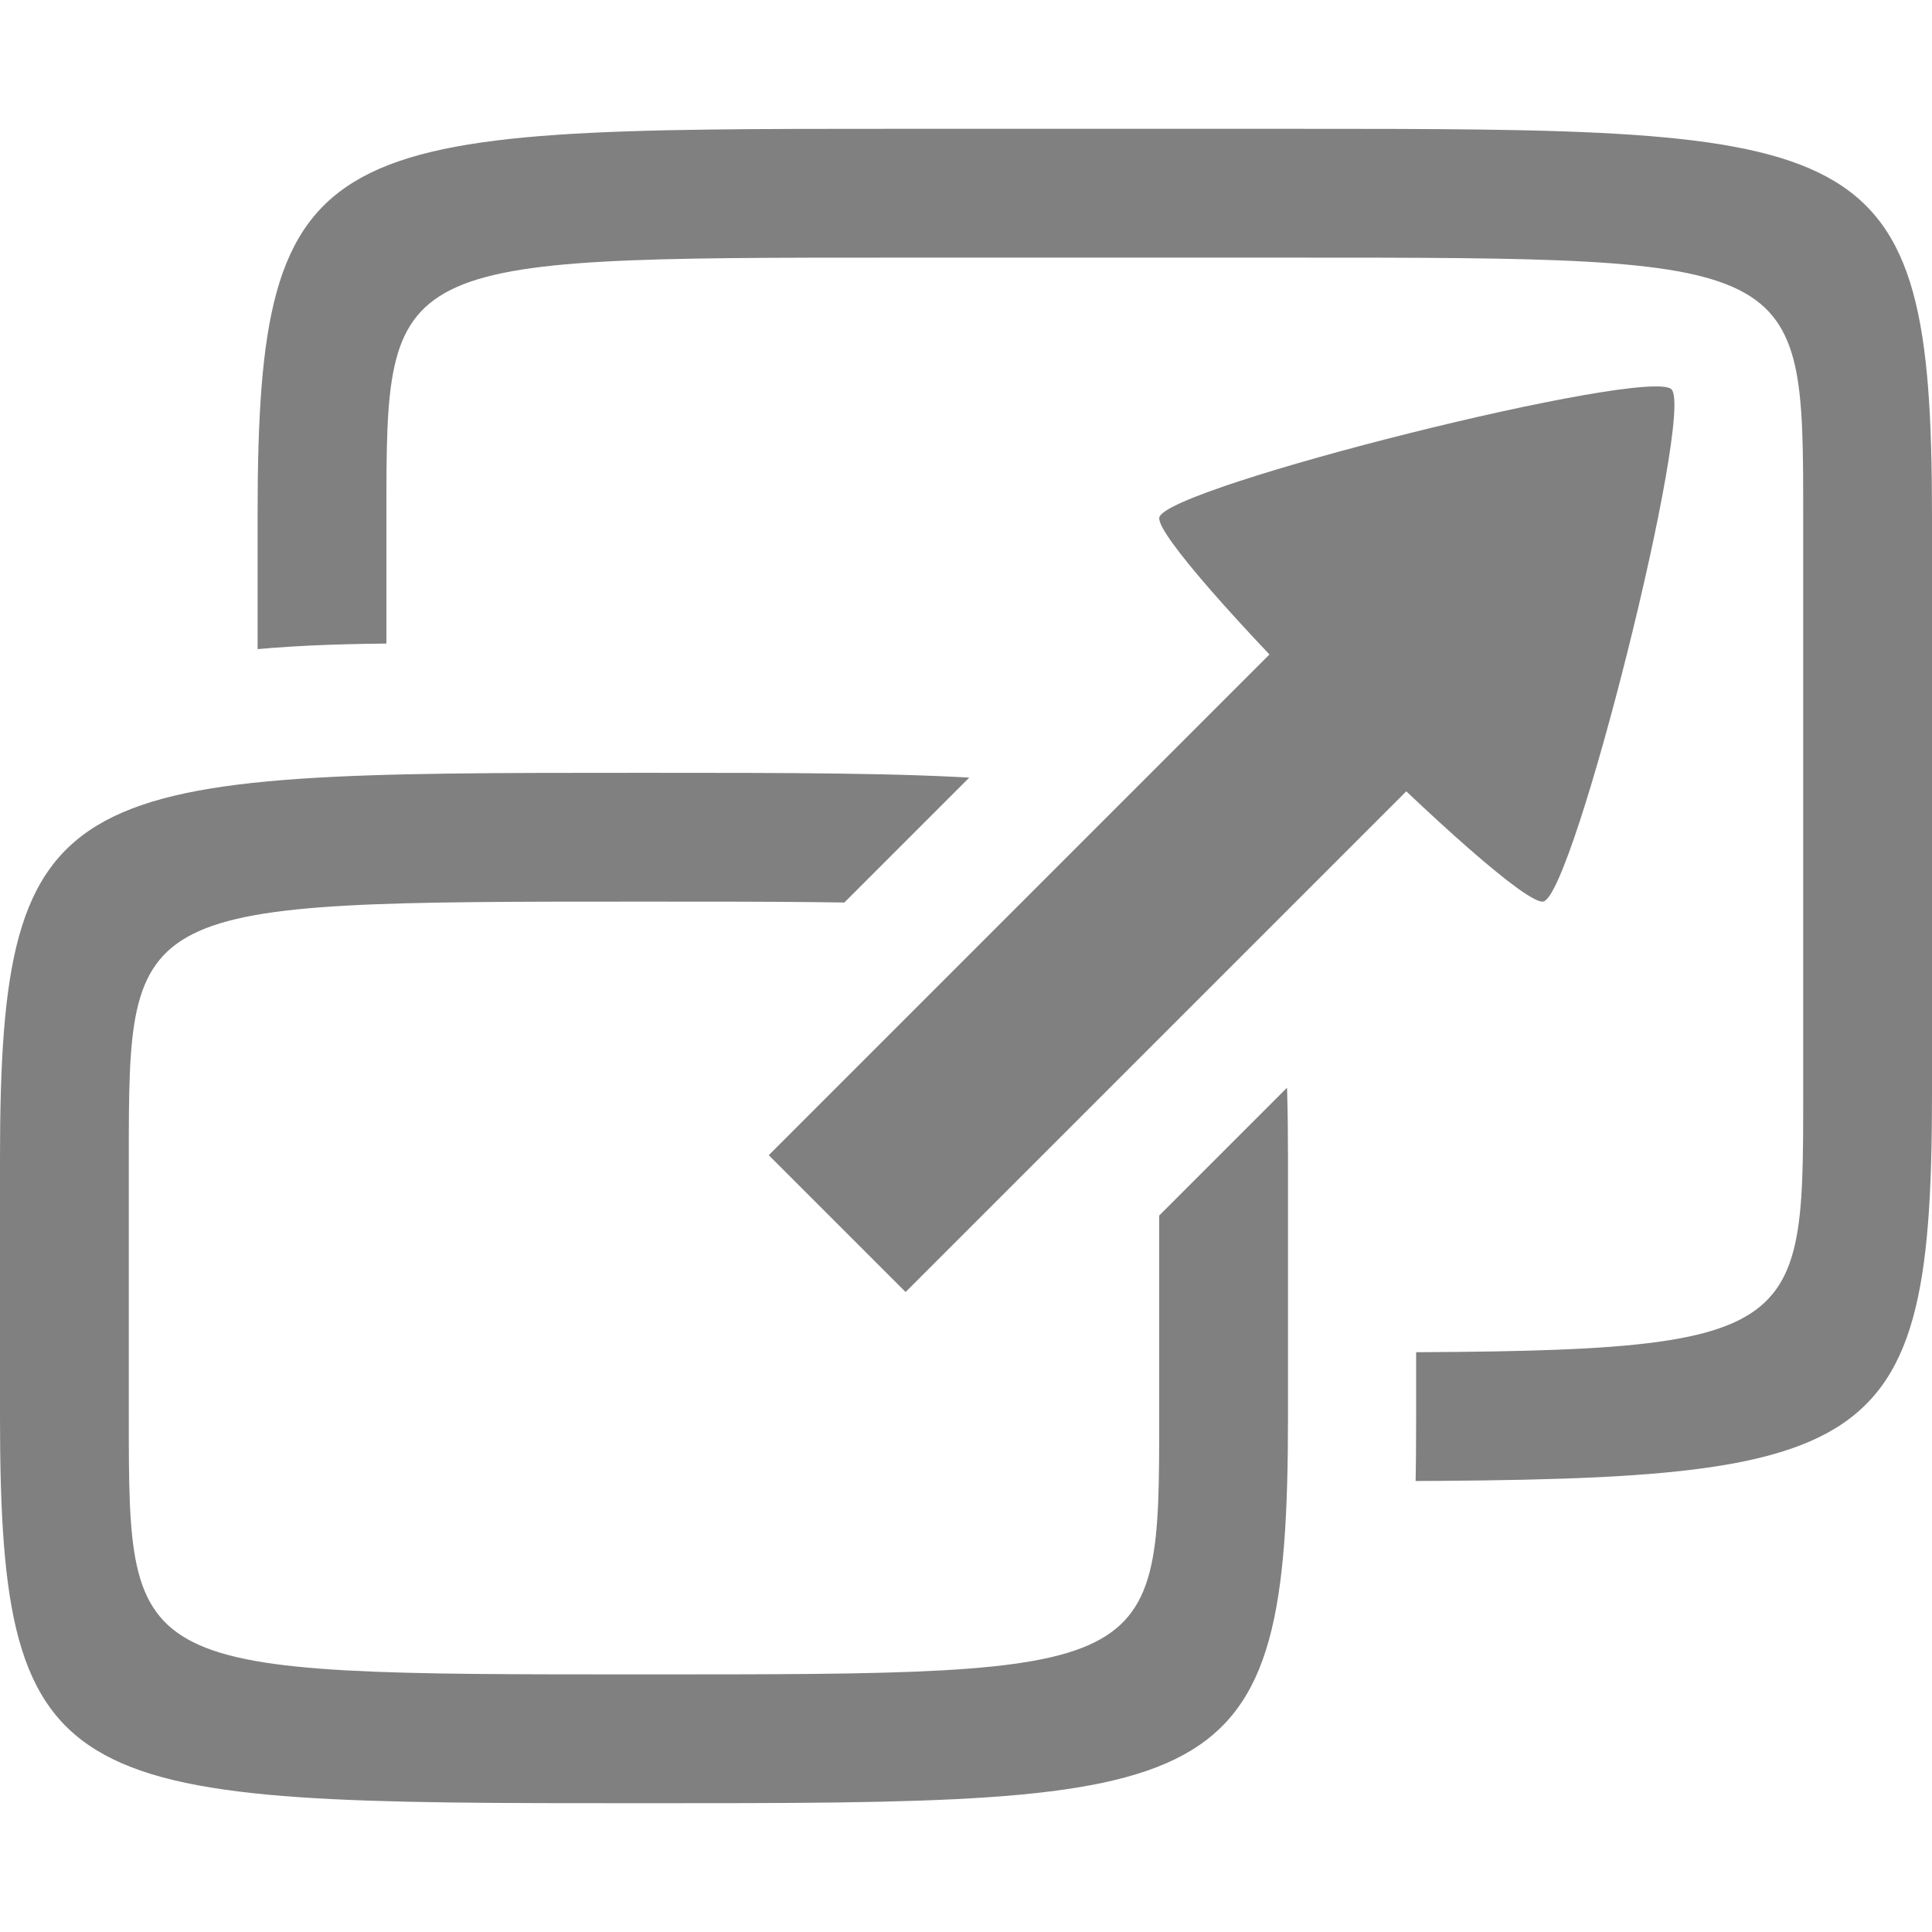
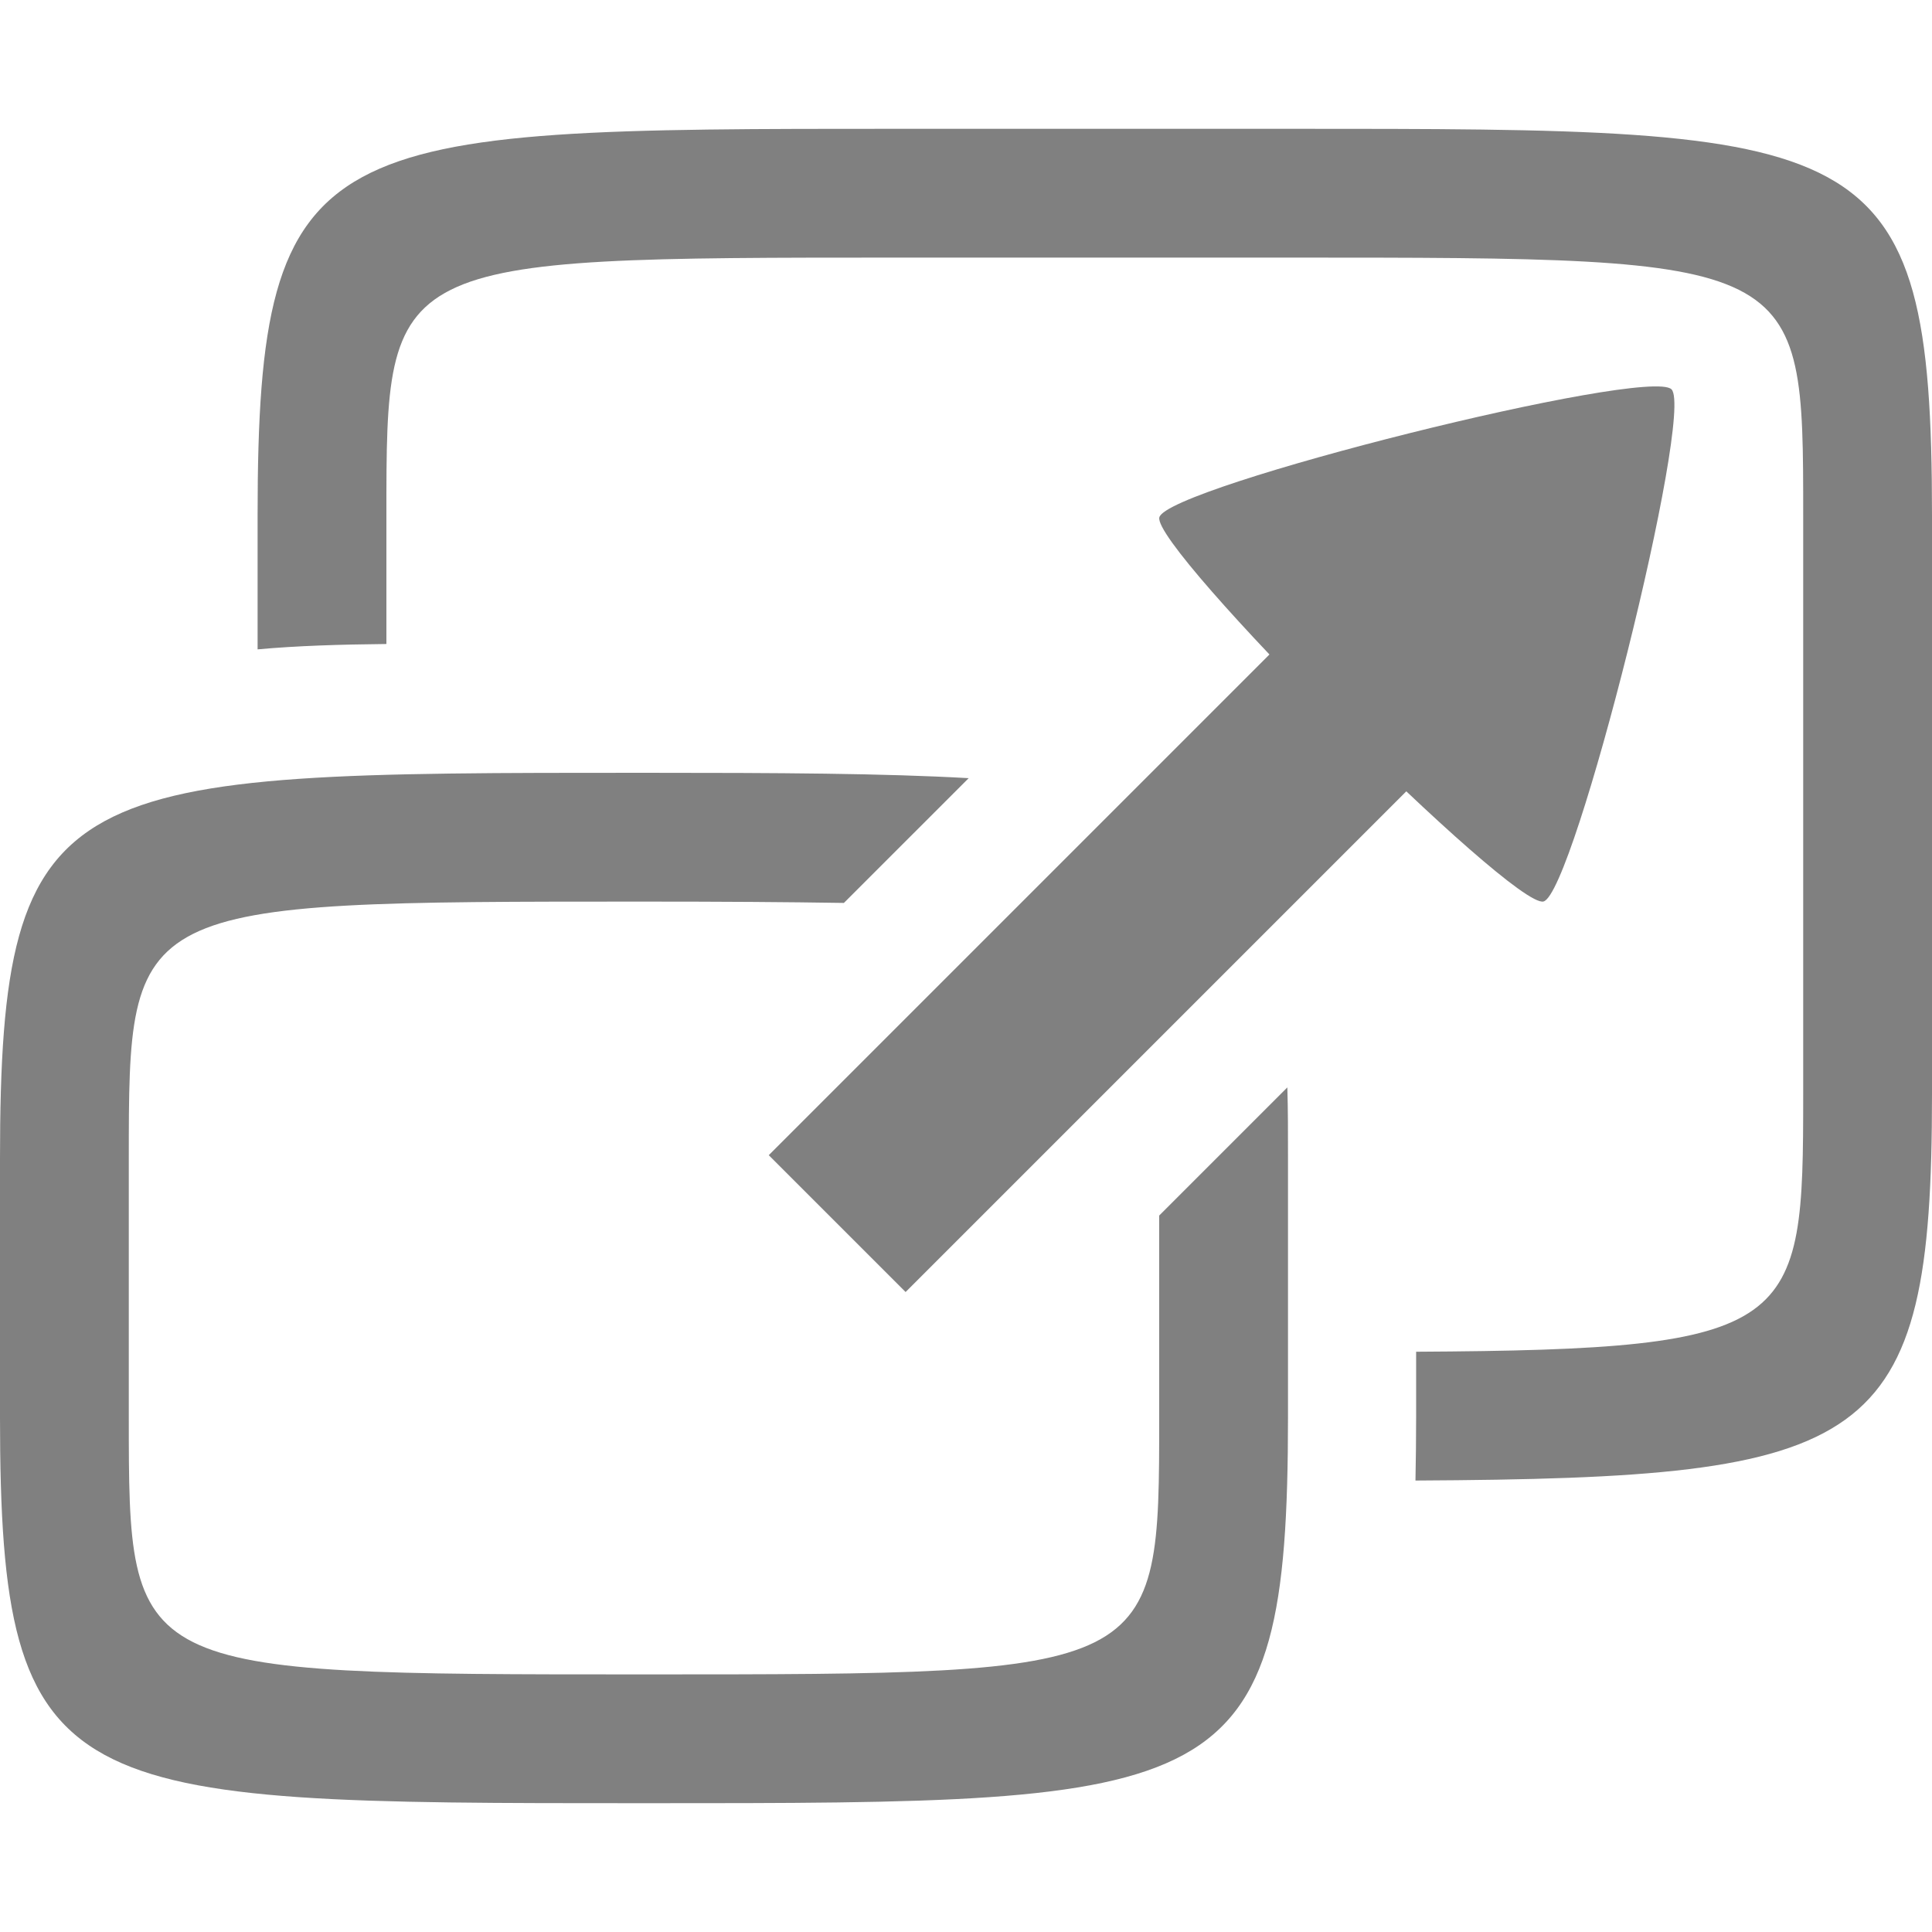
<svg xmlns="http://www.w3.org/2000/svg" width="90" height="90" id="svg3133" version="1.1">
  <defs id="defs3135">
-     <clipPath clipPathUnits="userSpaceOnUse" id="clipPath3785">
-       <path style="color:#000000;fill:#ff0000;fill-opacity:1;fill-rule:nonzero;stroke:none;stroke-width:11.8;marker:none;visibility:visible;display:inline;overflow:visible;enable-background:accumulate" d="m -38,165.095 0,34.406 c 0.628,-0.525 1.286,-1.017 2,-1.406 6.797,-3.708 14.5,-2.969 28,-2.969 13.5,10e-6 21.203,-0.739 28,2.969 3.399,1.854 5.879,5.413 6.875,9 0.996,3.587 1.094,7.334 1.094,12 l 0,12 c 0,4.666 -0.097,8.413 -1.094,12 -0.996,3.587 -3.476,7.146 -6.875,9 -4.248,2.317 -8.85,2.891 -15,3 l 47,0 0,-90 -90,0 z m 0,85.594 0,4.406 17,0 c -6.15,-0.109 -10.752,-0.683 -15,-3 -0.714,-0.39 -1.372,-0.882 -2,-1.406 z m 30,4.375 c -1.688,0 -3.047,0.018 -4.562,0.031 l 9.125,0 c -1.516,-0.013 -2.875,-0.031 -4.562,-0.031 z" id="path3787" />
+     <clipPath clipPathUnits="userSpaceOnUse" id="clipPath3785-0">
+       <path style="color:#000000;fill:#ff0000;fill-opacity:1;fill-rule:nonzero;stroke:none;stroke-width:11.8;marker:none;visibility:visible;display:inline;overflow:visible;enable-background:accumulate" d="m -38,165.095 0,34.406 c 0.628,-0.525 1.286,-1.017 2,-1.406 6.797,-3.708 14.5,-2.969 28,-2.969 13.5,10e-6 21.203,-0.739 28,2.969 3.399,1.854 5.879,5.413 6.875,9 0.996,3.587 1.094,7.334 1.094,12 l 0,12 c 0,4.666 -0.097,8.413 -1.094,12 -0.996,3.587 -3.476,7.146 -6.875,9 -4.248,2.317 -8.85,2.891 -15,3 l 47,0 0,-90 L -38,165.095 z m 0,85.594 0,4.406 17,0 c -6.15,-0.109 -10.752,-0.683 -15,-3 C -36.714,251.705 -37.372,251.213 -38,250.688 z m 30,4.375 c -1.688,0 -3.047,0.018 -4.562,0.031 l 9.125,0 C -4.953,255.081 -6.312,255.063 -8,255.063 Z" id="path3787-7" />
    </clipPath>
-     <clipPath clipPathUnits="userSpaceOnUse" id="clipPath3802">
-       <path style="opacity:0.518;color:#000000;fill:#ff0000;stroke:none;stroke-width:6;marker:none;visibility:visible;display:inline;overflow:visible;enable-background:accumulate" d="m -38,195.095 0,60 66,0 0,-45.375 -19.688,19.688 a 5.824,5.824 0 0 1 -8.25,0 l -6.375,-6.375 a 5.824,5.824 0 0 1 0,-8.25 l 19.688,-19.688 -51.375,0 z" id="path3804" />
+     <clipPath clipPathUnits="userSpaceOnUse" id="clipPath3802-1">
+       <path style="opacity:0.518;color:#000000;fill:#ff0000;stroke:none;stroke-width:6;marker:none;visibility:visible;display:inline;overflow:visible;enable-background:accumulate" d="m -38,195.095 0,60 66,0 0,-45.375 -19.688,19.688 a 5.824,5.824 0 0 1 -8.25,0 l -6.375,-6.375 a 5.824,5.824 0 0 1 0,-8.25 L 13.375,195.095 -38,195.095 Z" id="path3804-8" />
    </clipPath>
  </defs>
  <g id="layer1" transform="translate(4.2039355e-7,-962.3622)">
    <g id="g4978" transform="matrix(0.9993441,0,0,1,-106.9298,549)">
      <g id="g4674" transform="matrix(1.000656,0,0,1,-155.172,-2.6171874e-6)">
        <g transform="translate(-77,0)" id="g4018">
          <g transform="translate(377,248.2677)" id="g4714" style="display:inline">
-             <path style="color:#000000;fill:#808080;fill-opacity:1;fill-rule:nonzero;stroke:none;stroke-width:3;marker:none;visibility:visible;display:inline;overflow:visible;enable-background:accumulate" id="path4984-3" d="m 113.915,179.144 c -0.525,0.303 -8.746,-4.444 -8.746,-5.05 0,-0.606 8.222,-5.353 8.746,-5.05 0.525,0.303 0.525,9.797 0,10.1 z" transform="matrix(-1.704888,1.704888,-1.771772,-1.771772,527.6214,312.3844)" />
+             <path style="color:#000000;fill:#808080;fill-opacity:1;fill-rule:nonzero;stroke:none;stroke-width:3;marker:none;visibility:visible;display:inline;overflow:visible;enable-background:accumulate" id="path4984-3" d="m 113.915,179.144 c -0.525,0.303 -8.746,-4.444 -8.746,-5.05 0,-0.606 8.222,-5.353 8.746,-5.05 C 114.44,169.348 114.44,178.841 113.915,179.144 Z" transform="matrix(-1.704888,1.704888,-1.771772,-1.771772,527.6214,312.3844)" />
            <rect style="color:#000000;fill:none;stroke:none;stroke-width:11.8;marker:none;visibility:visible;display:inline;overflow:visible;enable-background:accumulate" id="rect2991" width="90" height="90" x="-38" y="165.095" />
-             <path d="m -26,189.095 0,27 c 0,18 3,18 30,18 l 18,0 c 27,0 30,0 30,-18 l 0,-27 c 0,-18 -3,-18 -30,-18 l -18,0 C -23,171.095 -26,171.095 -26,189.095 z m 30,-12 18,0 c 24,0 24,0 24,12 l 0,27 c 0,12 0,12 -24,12 l -18,0 C -20,228.095 -20,228.095 -20,216.095 l 0,-27 c 0,-12 0,-12 24,-12 z" id="path3759" style="fill:#808080;fill-opacity:1" clip-path="url(#clipPath3785)" />
-             <path style="fill:#808080;fill-opacity:1" id="path3770" d="m -38,219.095 0,12 c 0,18 3,18 30,18 27,2e-5 30,0 30,-18 l 0,-12 c 0,-18 -3,-18 -30,-18 C -35,201.095 -38,201.095 -38,219.095 z m 30,-12 c 24,2e-5 24,0 24,12 l 0,12 c 0,12 0,12 -24,12 C -32,243.095 -32,243.095 -32,231.095 l 0,-12 c 0,-12 0,-12 24,-12 z" clip-path="url(#clipPath3802)" />
+             <path style="fill:#808080;fill-opacity:1" clip-path="none" d="M 42 6 C 15 6 12 6 12 24 L 12 30.25 C 13.831 30.082 15.84 30.022 18 30 L 18 24 C 18 12 18 12 42 12 L 60 12 C 84 12 84 12 84 24 L 84 51 C 84 61.868 83.795 62.872 65.969 62.969 L 65.969 66 C 65.969 67.036 65.956 68.015 65.938 68.969 C 87.228 68.857 90 67.521 90 51 L 90 24 C 90 6 87 6 60 6 L 42 6 z " transform="translate(-38,165.0945)" id="path3759" />
+             <path style="fill:#808080;fill-opacity:1" clip-path="none" d="M 30 36 C 3 36 4.7369516e-15 36 0 54 L 0 66 C 0 84 3 84 30 84 C 57 84 60 84 60 66 L 60 54 C 60 52.799 60.002 51.702 59.969 50.656 L 54 56.625 L 54 66 C 54 78 54 78 30 78 C 6 78 6 78 6 66 L 6 54 C 6 42 6 42 30 42 C 33.655 42 36.686 42.02 39.312 42.062 L 45.125 36.25 C 41.181 36.025 36.268 36 30 36 z " transform="translate(-38,165.0945)" id="path3770" />
            <path style="font-size:medium;font-style:normal;font-variant:normal;font-weight:normal;font-stretch:normal;text-indent:0;text-align:start;text-decoration:none;line-height:normal;letter-spacing:normal;word-spacing:normal;text-transform:none;direction:ltr;block-progression:tb;writing-mode:lr-tb;text-anchor:start;baseline-shift:baseline;color:#000000;fill:#808080;fill-opacity:1;stroke:none;stroke-width:9;marker:none;visibility:visible;display:inline;overflow:visible;enable-background:accumulate;font-family:Sans;-inkscape-font-specification:Sans" d="m 24.812,191.907 -27,27 6.375,6.375 27,-27 -6.375,-6.375 z" id="path3789" />
          </g>
        </g>
      </g>
    </g>
  </g>
+   <g id="layer2" style="display:none">
+     <path style="color:#000000;fill:#808080;fill-opacity:1;fill-rule:nonzero;stroke:none;stroke-width:3;marker:none;visibility:visible;display:inline;overflow:visible;enable-background:accumulate" id="path4984-3-7" d="m 113.915,179.144 c -0.525,0.303 -8.746,-4.444 -8.746,-5.05 0,-0.606 8.222,-5.353 8.746,-5.05 C 114.44,169.348 114.44,178.841 113.915,179.144 Z" transform="matrix(-1.704888,1.704888,-1.771772,-1.771772,565.6215,147.2899)" />
+     <rect style="color:#000000;fill:none;stroke:none;stroke-width:11.8;marker:none;visibility:visible;display:inline;overflow:visible;enable-background:accumulate" id="rect2991-1" width="90" height="90" x="-7.1054274e-15" y="3.7060545e-07" />
+     <path transform="translate(38,-165.0945)" d="m -26,189.095 0,27 c 0,18 3,18 30,18 l 18,0 c 27,0 30,0 30,-18 l 0,-27 c 0,-18 -3,-18 -30,-18 l -18,0 C -23,171.095 -26,171.095 -26,189.095 z m 30,-12 18,0 c 24,0 24,0 24,12 l 0,27 c 0,12 0,12 -24,12 l -18,0 C -20,228.095 -20,228.095 -20,216.095 l 0,-27 C -20,177.095 -20,177.095 4,177.095 Z" id="path3759-8" style="fill:#808080;fill-opacity:1;display:inline" clip-path="url(#clipPath3785-0)" />
+     <path transform="translate(38,-165.0945)" style="fill:#808080;fill-opacity:1;display:inline" id="path3770-5" d="m -38,219.095 0,12 c 0,18 3,18 30,18 27,2e-5 30,0 30,-18 l 0,-12 c 0,-18 -3,-18 -30,-18 C -35,201.095 -38,201.095 -38,219.095 z m 30,-12 c 24,2e-5 24,0 24,12 l 0,12 c 0,12 0,12 -24,12 C -32,243.095 -32,243.095 -32,231.095 l 0,-12 C -32,207.095 -32,207.095 -8,207.095 Z" clip-path="url(#clipPath3802-1)" />
+     <path style="font-size:xx-small;font-style:normal;font-variant:normal;font-weight:normal;font-stretch:normal;text-indent:0;text-align:start;text-decoration:none;line-height:normal;letter-spacing:normal;word-spacing:normal;text-transform:none;direction:ltr;block-progression:tb;writing-mode:lr-tb;text-anchor:start;baseline-shift:baseline;color:#000000;fill:#808080;fill-opacity:1;stroke:none;stroke-width:9;marker:none;visibility:visible;display:inline;overflow:visible;enable-background:accumulate;font-family:Sans;-inkscape-font-specification:Sans" d="m 62.812,26.812 -27,27 6.375,6.375 27,-27 L 62.812,26.812 Z" id="path3789-5" />
+   </g>
</svg>
